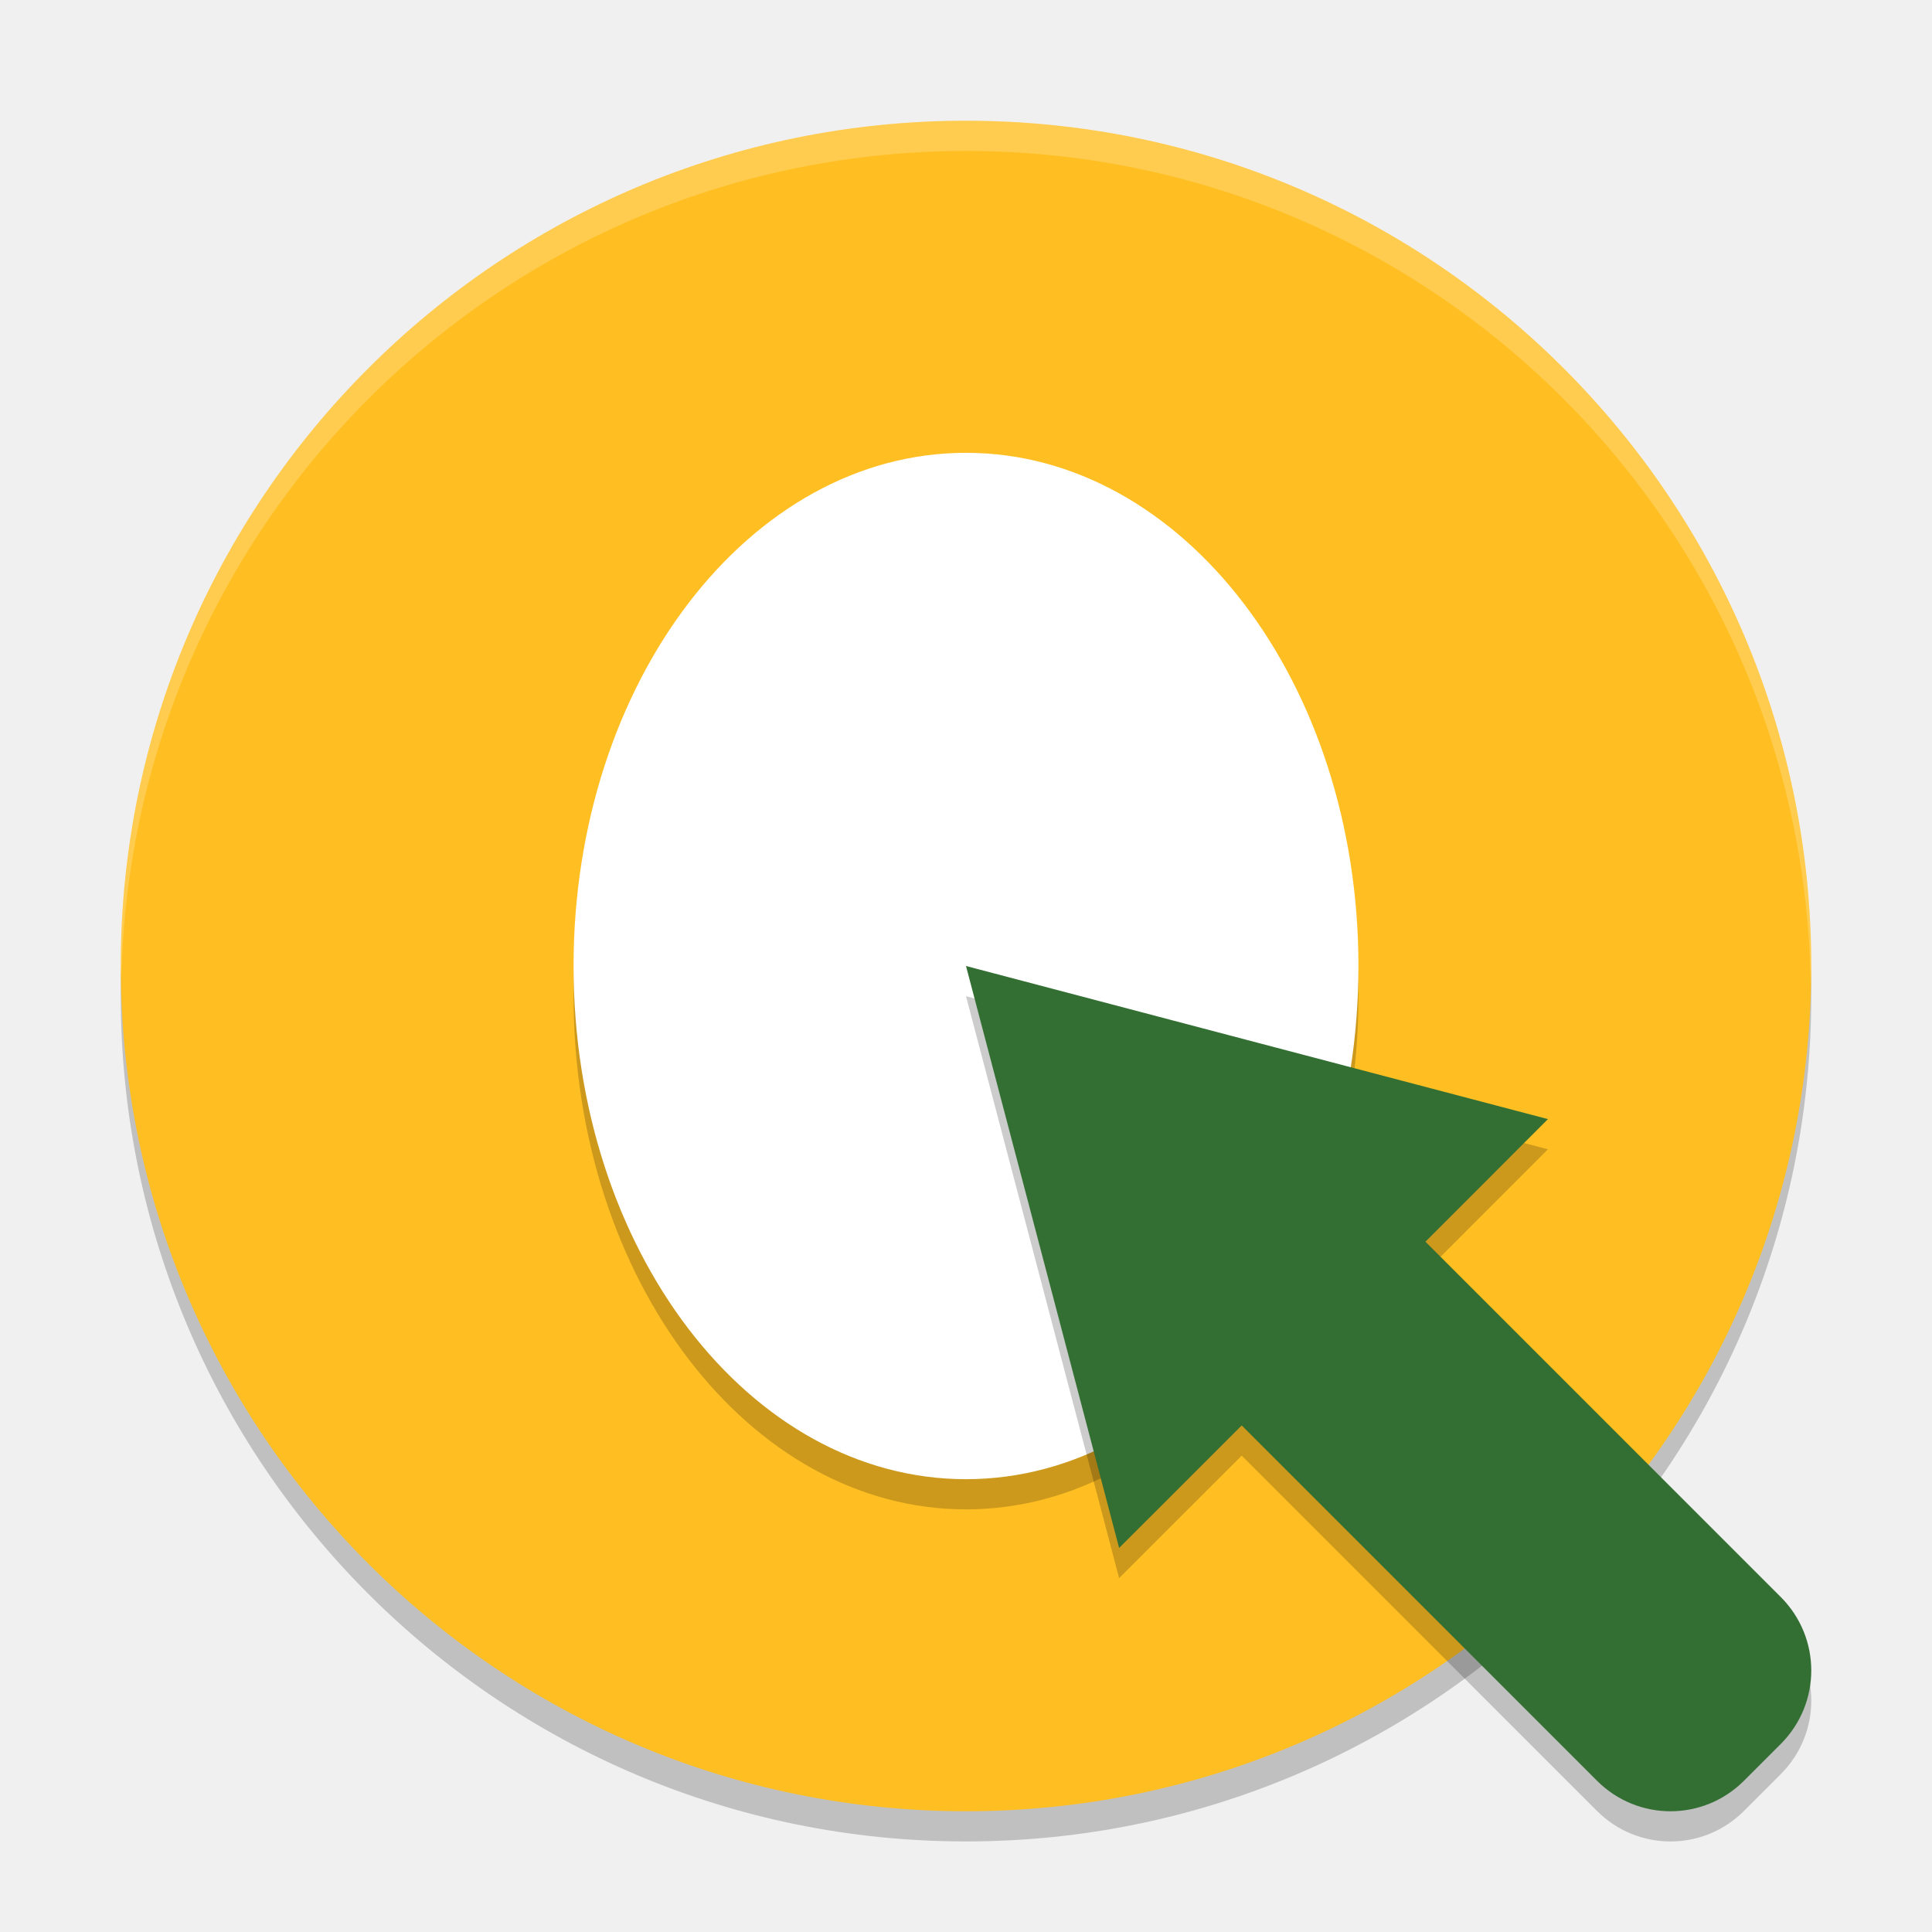
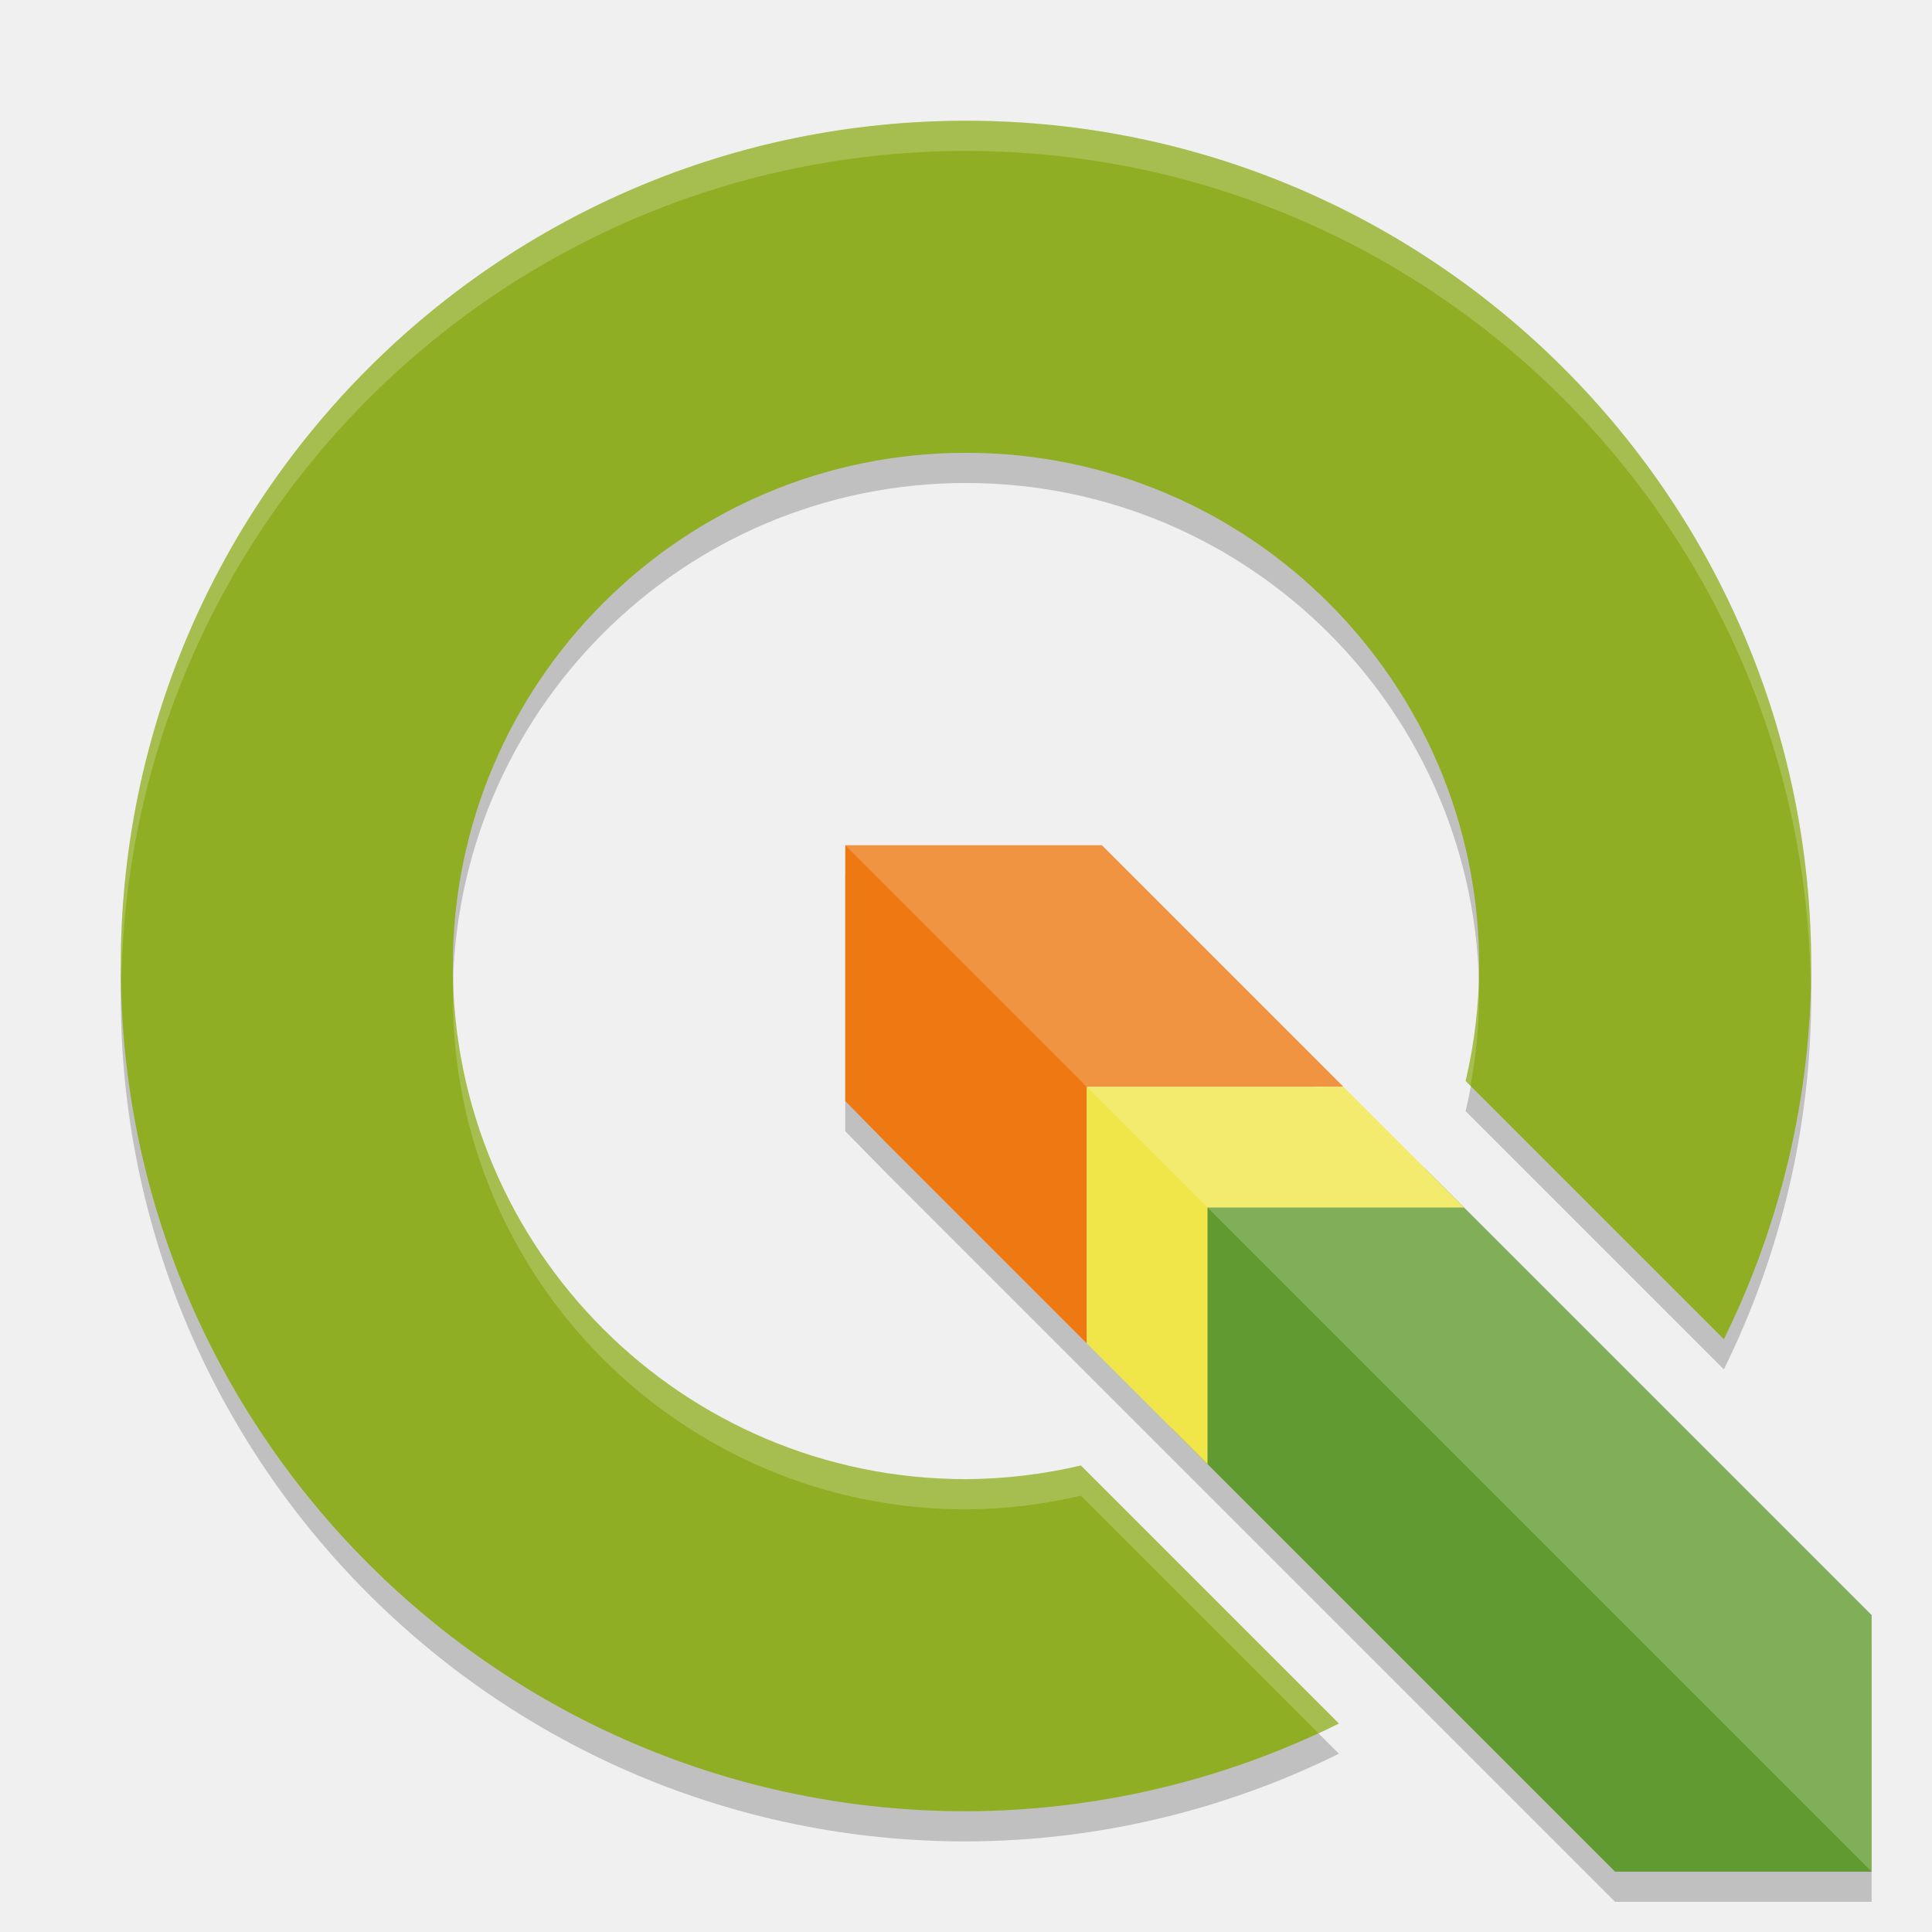
- <svg xmlns="http://www.w3.org/2000/svg" width="64" height="64" version="1">
-   <path style="opacity:0.2" d="M 32,5 A 28,28 0 0 0 4,33 28,28 0 0 0 32,61 28,28 0 0 0 60,33 28,28 0 0 0 32,5 Z" />
-   <path d="M 32,4 A 28,28 0 0 0 4,32 28,28 0 0 0 32,60 28,28 0 0 0 60,32 28,28 0 0 0 32,4 Z" style="fill:#ffbf23" />
-   <path style="opacity:0.2" d="M 32,16 A 13,17 0 0 1 45,33 13,17 0 0 1 32,50 13,17 0 0 1 19,33 13,17 0 0 1 32,16 Z" />
-   <path d="M 32,15 A 13,17 0 0 1 45,32 13,17 0 0 1 32,49 13,17 0 0 1 19,32 13,17 0 0 1 32,15 Z" style="fill:#ffffff" />
-   <path d="m 32,33 2.537,9.639 2.535,9.639 4.061,-4.058 11.769,11.769 c 1.349,1.349 3.521,1.349 4.87,0 l 1.217,-1.217 c 1.349,-1.349 1.349,-3.521 0,-4.87 L 47.22,42.133 51.277,38.072 41.639,35.537 32,33 Z" style="opacity:0.2" />
-   <path style="fill:#336f33" d="m 32,32 2.537,9.639 2.535,9.639 4.061,-4.058 11.769,11.769 c 1.349,1.349 3.521,1.349 4.87,0 l 1.217,-1.217 c 1.349,-1.349 1.349,-3.521 0,-4.87 L 47.22,41.133 51.277,37.072 41.639,34.537 32,32 Z" />
-   <path style="opacity:0.2;fill:#ffffff" d="M 32 4 A 28 28 0 0 0 4 32 A 28 28 0 0 0 4.021 32.406 A 28 28 0 0 1 32 5 A 28 28 0 0 1 59.979 32.578 A 28 28 0 0 0 60 32 A 28 28 0 0 0 32 4 z" />
+ <svg xmlns="http://www.w3.org/2000/svg" width="64" height="64" version="1.1" viewBox="0 0 64 64">
+   <g transform="translate(0,-1058.52)">
+     <path d="m 32,1063.52 a 28,28 0 0 0 -28,28 28,28 0 0 0 28,28 28,28 0 0 0 12.352,-2.906 l -6.473,-6.473 -0.668,-0.668 -0.512,-0.512 -0.895,-0.894 A 17,17 0 0 1 32,1108.52 a 17,17 0 0 1 -17,-17 17,17 0 0 1 17,-17 17,17 0 0 1 17,17 17,17 0 0 1 -0.449,3.809 l 0.84,0.84 0.562,0.562 0.668,0.668 6.484,6.484 A 28,28 0 0 0 60,1091.52 a 28,28 0 0 0 -28,-28 z" style="opacity:0.2" />
+     <path style="opacity:0.2" d="m 28,1087.52 v 8.473 l 1.387,1.414 5.695,5.695 0.258,0.258 0.66,0.66 2.82,2.82 0.512,0.512 0.668,0.668 13.5,13.5 H 62 v -8.5 l -13.5,-13.5 -0.668,-0.668 -0.562,-0.562 -2.77,-2.77 -0.883,-0.883 -0.035,-0.036 -7.082,-7.082 z" />
+     <path style="fill:#90ae24" d="M 32 4 A 28 28 0 0 0 4 32 A 28 28 0 0 0 32 60 A 28 28 0 0 0 44.352 57.094 L 37.879 50.621 L 37.211 49.953 L 36.699 49.441 L 35.805 48.547 A 17 17 0 0 1 32 49 A 17 17 0 0 1 15 32 A 17 17 0 0 1 32 15 A 17 17 0 0 1 49 32 A 17 17 0 0 1 48.551 35.809 L 49.391 36.648 L 49.953 37.211 L 50.621 37.879 L 57.105 44.363 A 28 28 0 0 0 60 32 A 28 28 0 0 0 32 4 z" transform="translate(0,1058.52)" />
+     <path style="fill:#ee7913" d="m 28,1086.52 v 8.473 l 1.387,1.414 5.695,5.695 0.258,0.258 L 36,1103.02 v -8.5 h 8.5 l -0.883,-0.883 -0.035,-0.035 -7.082,-7.082 z" />
+     <path style="fill:#609a30" d="m 38.819,1097.195 v 8.644 l 14.681,14.682 h 8.5 v -8.5 l -14.731,-14.731 -0.1,-0.092 z" />
+     <path style="fill:#f0e64a" d="m 36,1094.52 v 8.5 l 2.82,2.82 0.512,0.512 0.668,0.668 v -8.5 h 8.5 l -0.668,-0.668 -0.562,-0.562 L 44.5,1094.52 Z" />
+     <path style="opacity:0.2;fill:#ffffff" d="m 28,1086.52 34,34 v -8.5 l -14.167,-14.167 -0.564,-0.565 -3.652,-3.652 -0.033,-0.034 -7.083,-7.083 z" />
+     <path style="opacity:0.2;fill:#ffffff" d="M 32 4 A 28 28 0 0 0 4 32 A 28 28 0 0 0 4.021 32.414 A 28 28 0 0 1 32 5 A 28 28 0 0 1 59.98 32.623 A 28 28 0 0 0 60 32 A 28 28 0 0 0 32 4 z M 48.979 32.398 A 17 17 0 0 1 48.551 35.809 L 48.711 35.969 A 17 17 0 0 0 49 33 A 17 17 0 0 0 48.979 32.398 z M 15.021 32.58 A 17 17 0 0 0 15 33 A 17 17 0 0 0 32 50 A 17 17 0 0 0 35.805 49.547 L 36.699 50.441 L 37.211 50.953 L 37.879 51.621 L 43.666 57.408 A 28 28 0 0 0 44.352 57.094 L 37.879 50.621 L 37.211 49.953 L 36.699 49.441 L 35.805 48.547 A 17 17 0 0 1 32 49 A 17 17 0 0 1 15.021 32.58 z" transform="translate(0,1058.52)" />
+   </g>
</svg>
